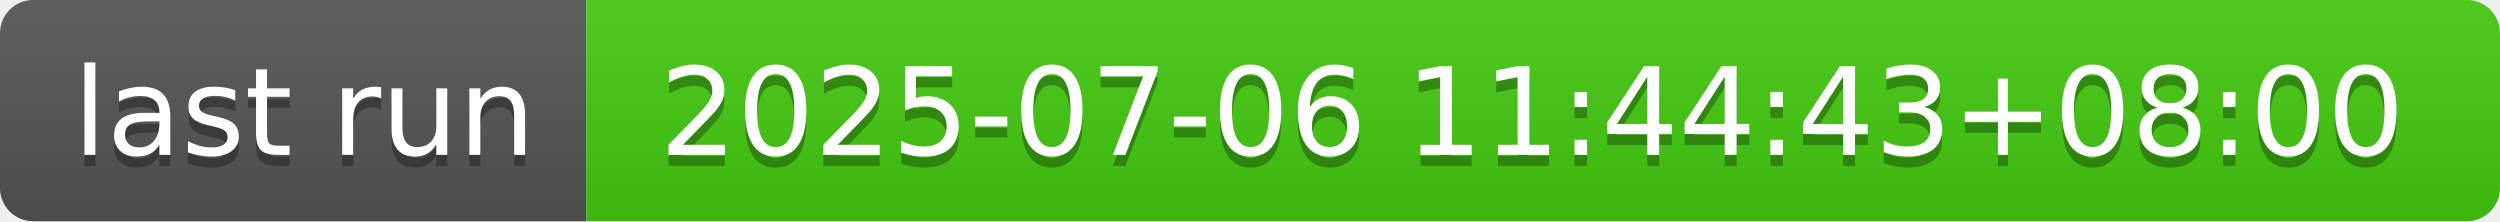
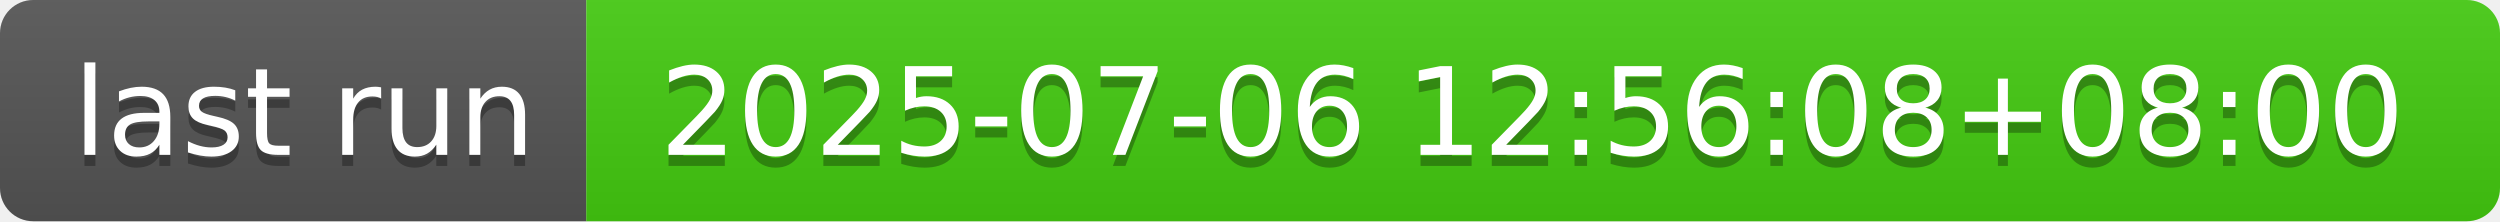
- <svg xmlns="http://www.w3.org/2000/svg" width="226" height="20" role="img" aria-label="last run: 2025-07-06 11:44:43+08:00">
+ <svg xmlns="http://www.w3.org/2000/svg" width="226" height="20" role="img" aria-label="last run: 2025-07-06 12:56:08+08:00">
  <linearGradient id="s" x2="0" y2="100%">
    <stop offset="0" stop-color="#bbb" stop-opacity=".1" />
    <stop offset="1" stop-opacity=".1" />
  </linearGradient>
  <clipPath id="r">
    <rect width="226" height="20" rx="3" fill="#fff" />
  </clipPath>
  <g clip-path="url(#r)">
    <rect width="53" height="20" fill="#555" />
    <rect x="53" width="173" height="20" fill="#4c1" />
    <rect width="226" height="20" fill="url(#s)" />
  </g>
  <g fill="#fff" text-anchor="middle" font-family="Verdana,Geneva,DejaVu Sans,sans-serif" text-rendering="geometricPrecision" font-size="110">
    <text aria-hidden="true" x="275" y="150" fill="#010101" fill-opacity=".3" transform="scale(.1)" textLength="430">last run</text>
    <text x="275" y="140" transform="scale(.1)" fill="#fff" textLength="430">last run</text>
-     <text aria-hidden="true" x="1385" y="150" fill="#010101" fill-opacity=".3" transform="scale(.1)" textLength="1630">2025-07-06 11:44:43+08:00</text>
-     <text x="1385" y="140" transform="scale(.1)" fill="#fff" textLength="1630">2025-07-06 11:44:43+08:00</text>
+     <text aria-hidden="true" x="1385" y="150" fill="#010101" fill-opacity=".3" transform="scale(.1)" textLength="1630">2025-07-06 12:56:08+08:00</text>
+     <text x="1385" y="140" transform="scale(.1)" fill="#fff" textLength="1630">2025-07-06 12:56:08+08:00</text>
  </g>
</svg>
